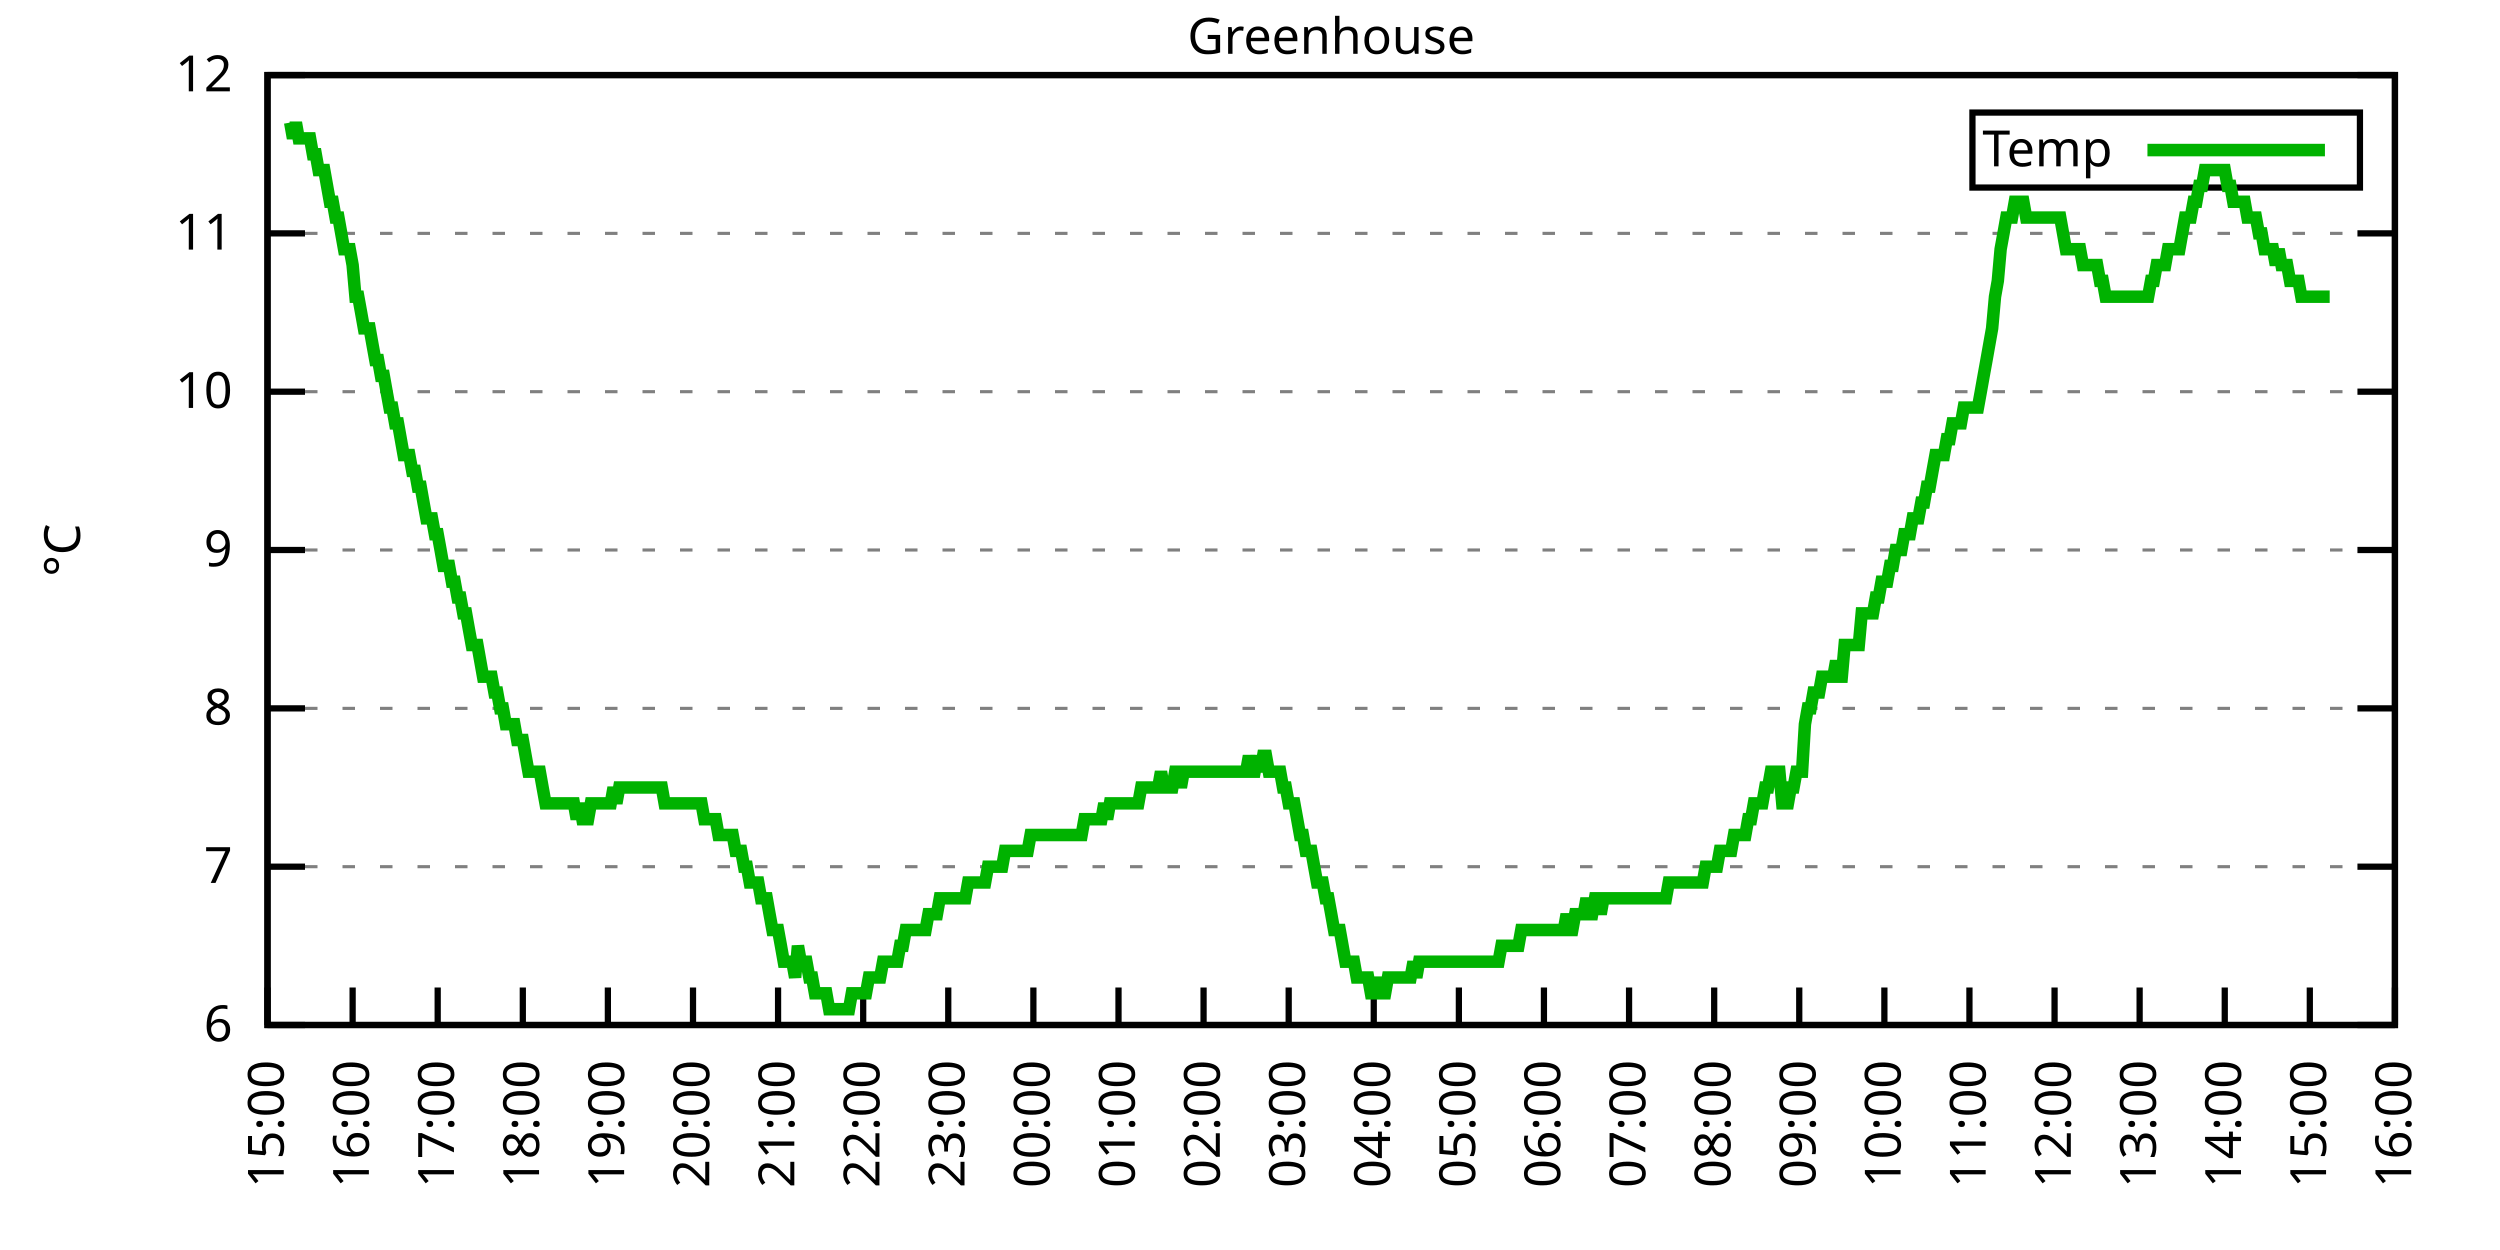
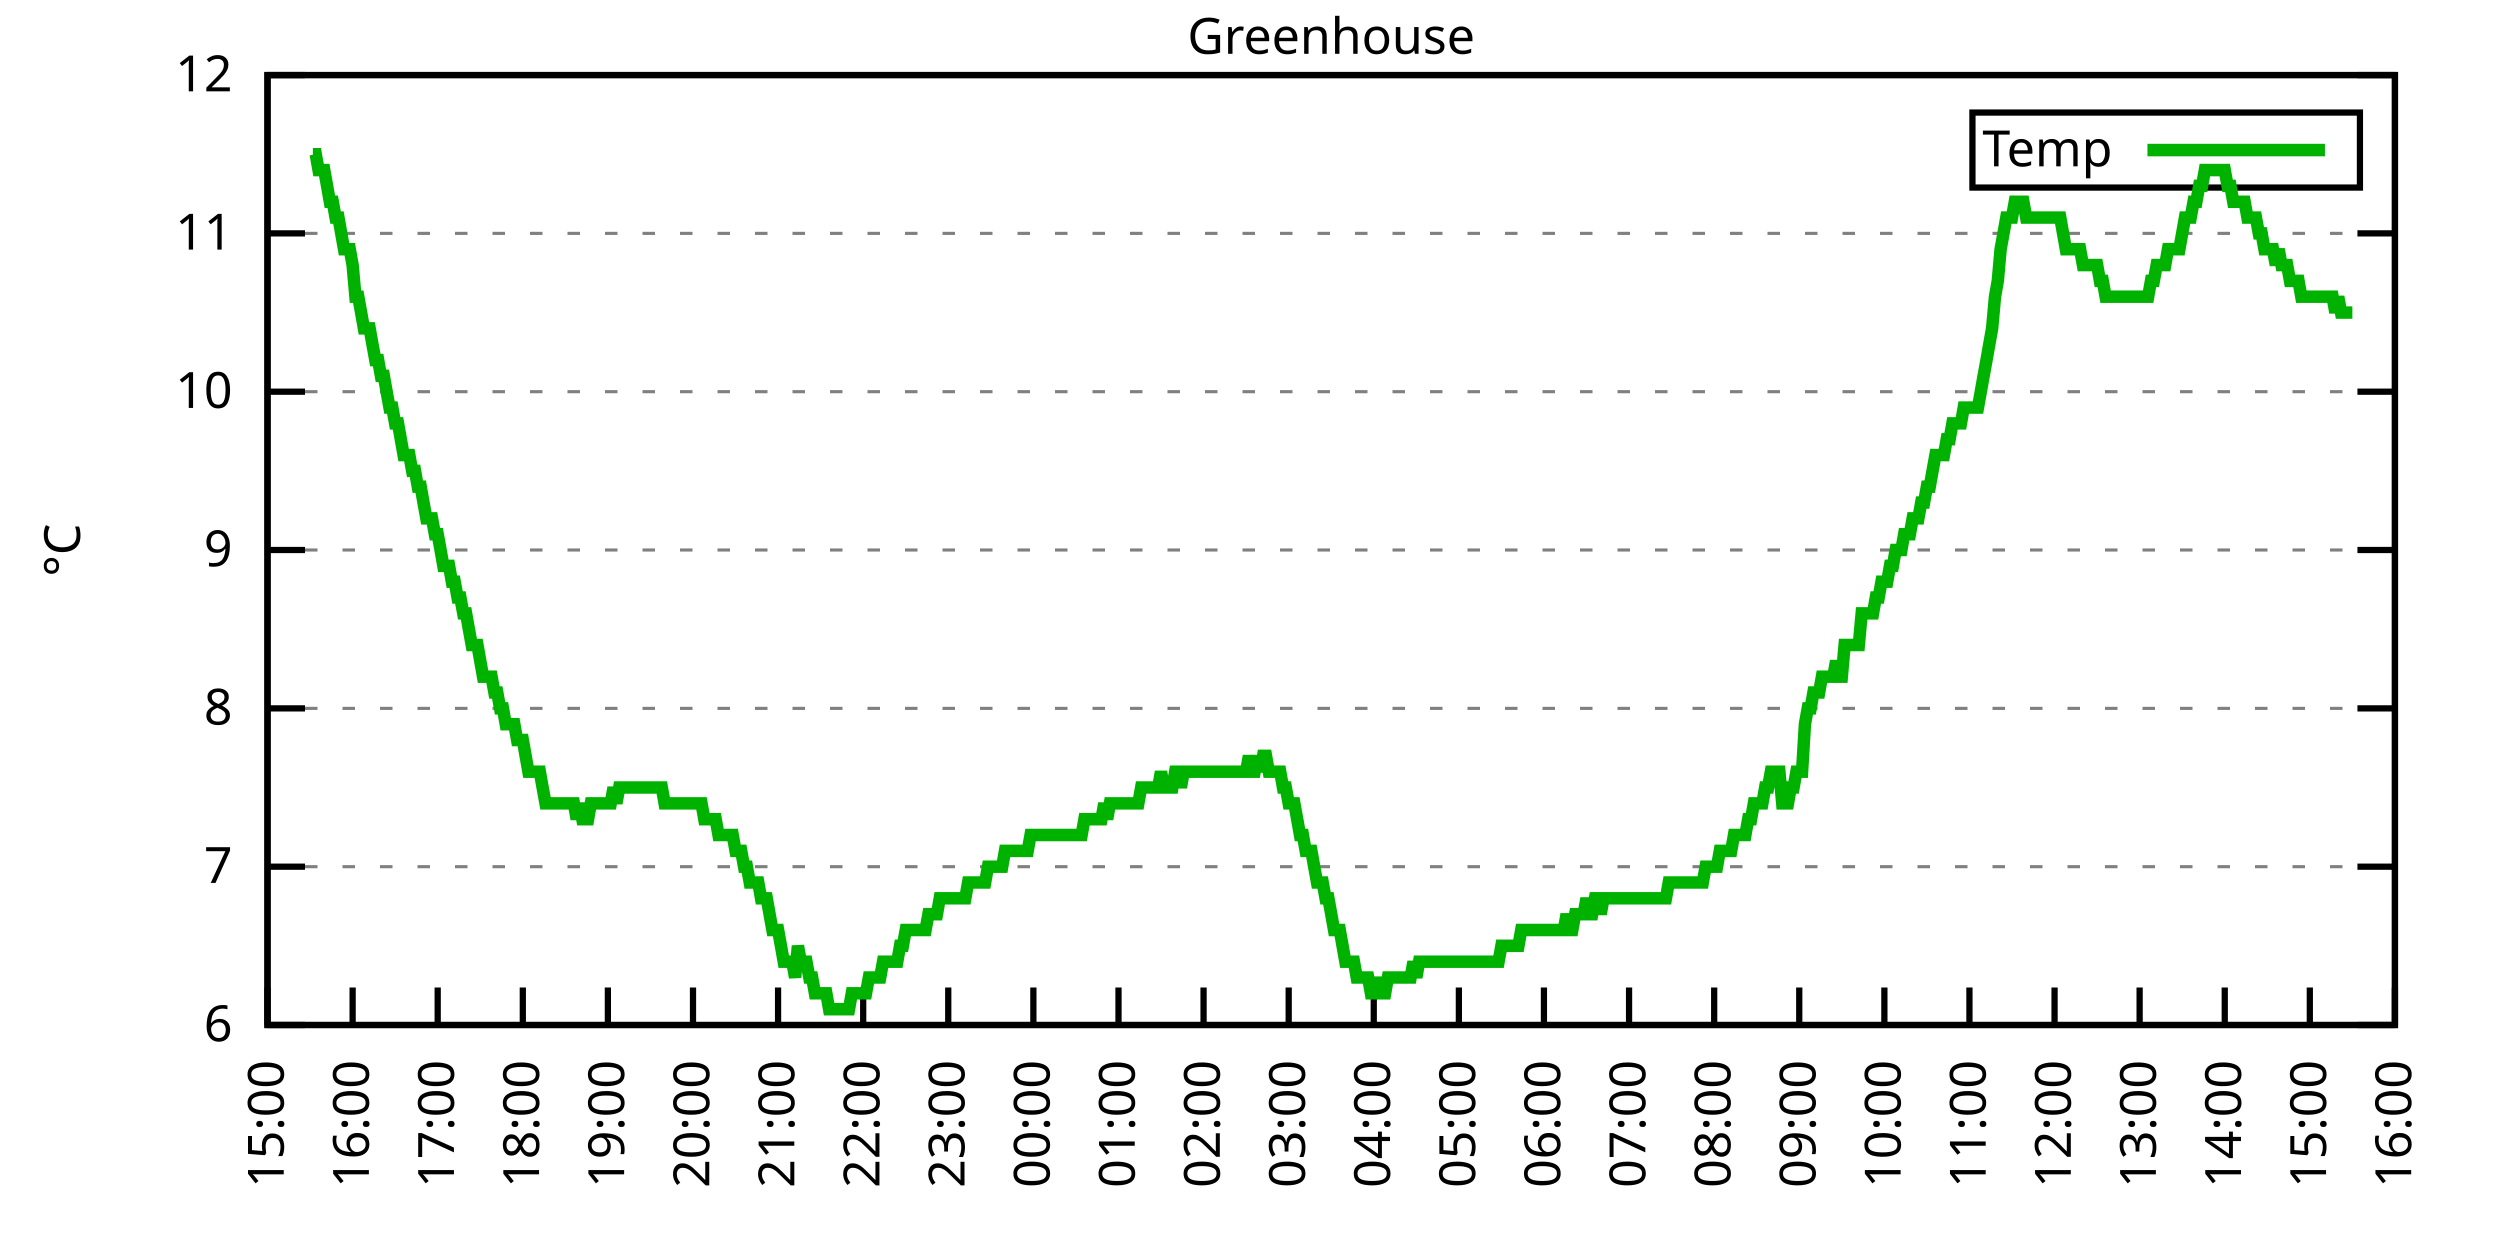
<svg xmlns="http://www.w3.org/2000/svg" xmlns:xlink="http://www.w3.org/1999/xlink" width="400" height="200" viewBox="0 0 400 200">
  <g id="gnuplot_canvas">
    <rect x="0" y="0" width="400" height="200" fill="none" />
    <defs>
      <circle id="gpDot" r="0.5" stroke-width="0.5" stroke="currentColor" />
      <path id="gpPt0" stroke-width="0.333" stroke="currentColor" d="M-1,0 h2 M0,-1 v2" />
      <path id="gpPt1" stroke-width="0.333" stroke="currentColor" d="M-1,-1 L1,1 M1,-1 L-1,1" />
      <path id="gpPt2" stroke-width="0.333" stroke="currentColor" d="M-1,0 L1,0 M0,-1 L0,1 M-1,-1 L1,1 M-1,1 L1,-1" />
      <rect id="gpPt3" stroke-width="0.333" stroke="currentColor" x="-1" y="-1" width="2" height="2" />
      <rect id="gpPt4" stroke-width="0.333" stroke="currentColor" fill="currentColor" x="-1" y="-1" width="2" height="2" />
      <circle id="gpPt5" stroke-width="0.333" stroke="currentColor" cx="0" cy="0" r="1" />
      <use xlink:href="#gpPt5" id="gpPt6" fill="currentColor" stroke="none" />
      <path id="gpPt7" stroke-width="0.333" stroke="currentColor" d="M0,-1.33 L-1.33,0.67 L1.33,0.67 z" />
      <use xlink:href="#gpPt7" id="gpPt8" fill="currentColor" stroke="none" />
      <use xlink:href="#gpPt7" id="gpPt9" stroke="currentColor" transform="rotate(180)" />
      <use xlink:href="#gpPt9" id="gpPt10" fill="currentColor" stroke="none" />
      <use xlink:href="#gpPt3" id="gpPt11" stroke="currentColor" transform="rotate(45)" />
      <use xlink:href="#gpPt11" id="gpPt12" fill="currentColor" stroke="none" />
      <path id="gpPt13" stroke-width="0.333" stroke="currentColor" d="M0,1.330 L1.265,0.411 L0.782,-1.067 L-0.782,-1.076 L-1.265,0.411 z" />
      <use xlink:href="#gpPt13" id="gpPt14" fill="currentColor" stroke="none" />
      <filter id="textbox" filterUnits="objectBoundingBox" x="0" y="0" height="1" width="1">
        <feFlood flood-color="white" flood-opacity="1" result="bgnd" />
        <feComposite in="SourceGraphic" in2="bgnd" operator="atop" />
      </filter>
      <filter id="greybox" filterUnits="objectBoundingBox" x="0" y="0" height="1" width="1">
        <feFlood flood-color="lightgrey" flood-opacity="1" result="grey" />
        <feComposite in="SourceGraphic" in2="grey" operator="atop" />
      </filter>
    </defs>
    <g fill="none" color="white" stroke="currentColor" stroke-width="1.00" stroke-linecap="butt" stroke-linejoin="miter">
</g>
    <g fill="none" color="black" stroke="currentColor" stroke-width="1.00" stroke-linecap="butt" stroke-linejoin="miter">
      <g stroke="none" shape-rendering="crispEdges">
        <polygon fill="rgb(255, 255, 255)" points="42.80,164.00 383.18,164.00 383.18,12.02 42.80,12.02 " />
      </g>
    </g>
    <g fill="none" color="black" stroke="currentColor" stroke-width="1.00" stroke-linecap="butt" stroke-linejoin="miter">
</g>
    <g fill="none" color="black" stroke="black" stroke-width="0.50" stroke-linecap="butt" stroke-linejoin="miter">
</g>
    <g fill="none" color="gray" stroke="currentColor" stroke-width="0.50" stroke-linecap="butt" stroke-linejoin="miter">
      <path stroke="gray" stroke-dasharray="2,4" class="gridline" d="M42.80,164.00 L383.19,164.00  " />
    </g>
    <g fill="none" color="gray" stroke="gray" stroke-width="1.00" stroke-linecap="butt" stroke-linejoin="miter">
</g>
    <g fill="none" color="black" stroke="currentColor" stroke-width="1.00" stroke-linecap="butt" stroke-linejoin="miter">
      <path stroke="black" d="M42.80,164.00 L48.80,164.00 M383.19,164.00 L377.19,164.00  " />
      <g transform="translate(37.20,166.60)" stroke="none" fill="black" font-family="Sans" font-size="8.00" text-anchor="end">
        <text>
          <tspan font-family="Sans"> 6</tspan>
        </text>
      </g>
    </g>
    <g fill="none" color="black" stroke="currentColor" stroke-width="1.00" stroke-linecap="butt" stroke-linejoin="miter">
</g>
    <g fill="none" color="black" stroke="black" stroke-width="0.50" stroke-linecap="butt" stroke-linejoin="miter">
</g>
    <g fill="none" color="gray" stroke="currentColor" stroke-width="0.50" stroke-linecap="butt" stroke-linejoin="miter">
      <path stroke="gray" stroke-dasharray="2,4" class="gridline" d="M42.80,138.67 L383.19,138.67  " />
    </g>
    <g fill="none" color="gray" stroke="gray" stroke-width="1.00" stroke-linecap="butt" stroke-linejoin="miter">
</g>
    <g fill="none" color="black" stroke="currentColor" stroke-width="1.00" stroke-linecap="butt" stroke-linejoin="miter">
      <path stroke="black" d="M42.80,138.67 L48.80,138.67 M383.19,138.67 L377.19,138.67  " />
      <g transform="translate(37.20,141.27)" stroke="none" fill="black" font-family="Sans" font-size="8.00" text-anchor="end">
        <text>
          <tspan font-family="Sans"> 7</tspan>
        </text>
      </g>
    </g>
    <g fill="none" color="black" stroke="currentColor" stroke-width="1.00" stroke-linecap="butt" stroke-linejoin="miter">
</g>
    <g fill="none" color="black" stroke="black" stroke-width="0.50" stroke-linecap="butt" stroke-linejoin="miter">
</g>
    <g fill="none" color="gray" stroke="currentColor" stroke-width="0.50" stroke-linecap="butt" stroke-linejoin="miter">
      <path stroke="gray" stroke-dasharray="2,4" class="gridline" d="M42.80,113.34 L383.19,113.34  " />
    </g>
    <g fill="none" color="gray" stroke="gray" stroke-width="1.00" stroke-linecap="butt" stroke-linejoin="miter">
</g>
    <g fill="none" color="black" stroke="currentColor" stroke-width="1.00" stroke-linecap="butt" stroke-linejoin="miter">
      <path stroke="black" d="M42.80,113.34 L48.80,113.34 M383.19,113.34 L377.19,113.34  " />
      <g transform="translate(37.20,115.94)" stroke="none" fill="black" font-family="Sans" font-size="8.00" text-anchor="end">
        <text>
          <tspan font-family="Sans"> 8</tspan>
        </text>
      </g>
    </g>
    <g fill="none" color="black" stroke="currentColor" stroke-width="1.00" stroke-linecap="butt" stroke-linejoin="miter">
</g>
    <g fill="none" color="black" stroke="black" stroke-width="0.50" stroke-linecap="butt" stroke-linejoin="miter">
</g>
    <g fill="none" color="gray" stroke="currentColor" stroke-width="0.50" stroke-linecap="butt" stroke-linejoin="miter">
      <path stroke="gray" stroke-dasharray="2,4" class="gridline" d="M42.80,88.00 L383.19,88.00  " />
    </g>
    <g fill="none" color="gray" stroke="gray" stroke-width="1.00" stroke-linecap="butt" stroke-linejoin="miter">
</g>
    <g fill="none" color="black" stroke="currentColor" stroke-width="1.00" stroke-linecap="butt" stroke-linejoin="miter">
      <path stroke="black" d="M42.80,88.00 L48.80,88.00 M383.19,88.00 L377.19,88.00  " />
      <g transform="translate(37.20,90.60)" stroke="none" fill="black" font-family="Sans" font-size="8.00" text-anchor="end">
        <text>
          <tspan font-family="Sans"> 9</tspan>
        </text>
      </g>
    </g>
    <g fill="none" color="black" stroke="currentColor" stroke-width="1.00" stroke-linecap="butt" stroke-linejoin="miter">
</g>
    <g fill="none" color="black" stroke="black" stroke-width="0.50" stroke-linecap="butt" stroke-linejoin="miter">
</g>
    <g fill="none" color="gray" stroke="currentColor" stroke-width="0.50" stroke-linecap="butt" stroke-linejoin="miter">
      <path stroke="gray" stroke-dasharray="2,4" class="gridline" d="M42.80,62.67 L383.19,62.67  " />
    </g>
    <g fill="none" color="gray" stroke="gray" stroke-width="1.00" stroke-linecap="butt" stroke-linejoin="miter">
</g>
    <g fill="none" color="black" stroke="currentColor" stroke-width="1.00" stroke-linecap="butt" stroke-linejoin="miter">
      <path stroke="black" d="M42.80,62.67 L48.80,62.67 M383.19,62.67 L377.19,62.67  " />
      <g transform="translate(37.20,65.27)" stroke="none" fill="black" font-family="Sans" font-size="8.00" text-anchor="end">
        <text>
          <tspan font-family="Sans"> 10</tspan>
        </text>
      </g>
    </g>
    <g fill="none" color="black" stroke="currentColor" stroke-width="1.00" stroke-linecap="butt" stroke-linejoin="miter">
</g>
    <g fill="none" color="black" stroke="black" stroke-width="0.50" stroke-linecap="butt" stroke-linejoin="miter">
</g>
    <g fill="none" color="gray" stroke="currentColor" stroke-width="0.50" stroke-linecap="butt" stroke-linejoin="miter">
      <path stroke="gray" stroke-dasharray="2,4" class="gridline" d="M42.80,37.34 L383.19,37.34  " />
    </g>
    <g fill="none" color="gray" stroke="gray" stroke-width="1.00" stroke-linecap="butt" stroke-linejoin="miter">
</g>
    <g fill="none" color="black" stroke="currentColor" stroke-width="1.00" stroke-linecap="butt" stroke-linejoin="miter">
      <path stroke="black" d="M42.80,37.34 L48.80,37.34 M383.19,37.34 L377.19,37.34  " />
      <g transform="translate(37.20,39.94)" stroke="none" fill="black" font-family="Sans" font-size="8.00" text-anchor="end">
        <text>
          <tspan font-family="Sans"> 11</tspan>
        </text>
      </g>
    </g>
    <g fill="none" color="black" stroke="currentColor" stroke-width="1.00" stroke-linecap="butt" stroke-linejoin="miter">
</g>
    <g fill="none" color="black" stroke="black" stroke-width="0.50" stroke-linecap="butt" stroke-linejoin="miter">
</g>
    <g fill="none" color="gray" stroke="currentColor" stroke-width="0.50" stroke-linecap="butt" stroke-linejoin="miter">
      <path stroke="gray" stroke-dasharray="2,4" class="gridline" d="M42.80,12.01 L383.19,12.01  " />
    </g>
    <g fill="none" color="gray" stroke="gray" stroke-width="1.00" stroke-linecap="butt" stroke-linejoin="miter">
</g>
    <g fill="none" color="black" stroke="currentColor" stroke-width="1.00" stroke-linecap="butt" stroke-linejoin="miter">
      <path stroke="black" d="M42.80,12.01 L48.80,12.01 M383.19,12.01 L377.19,12.01  " />
      <g transform="translate(37.20,14.61)" stroke="none" fill="black" font-family="Sans" font-size="8.00" text-anchor="end">
        <text>
          <tspan font-family="Sans"> 12</tspan>
        </text>
      </g>
    </g>
    <g fill="none" color="black" stroke="currentColor" stroke-width="1.00" stroke-linecap="butt" stroke-linejoin="miter">
      <path stroke="black" d="M42.80,164.00 L42.80,158.00  " />
      <g transform="translate(45.40,169.60) rotate(270.00)" stroke="none" fill="black" font-family="Sans" font-size="8.00" text-anchor="end">
        <text>
          <tspan font-family="Sans">15:00</tspan>
        </text>
      </g>
    </g>
    <g fill="none" color="black" stroke="currentColor" stroke-width="1.00" stroke-linecap="butt" stroke-linejoin="miter">
      <path stroke="black" d="M56.42,164.00 L56.42,158.00  " />
      <g transform="translate(59.02,169.60) rotate(270.00)" stroke="none" fill="black" font-family="Sans" font-size="8.00" text-anchor="end">
        <text>
          <tspan font-family="Sans">16:00</tspan>
        </text>
      </g>
    </g>
    <g fill="none" color="black" stroke="currentColor" stroke-width="1.00" stroke-linecap="butt" stroke-linejoin="miter">
      <path stroke="black" d="M70.03,164.00 L70.03,158.00  " />
      <g transform="translate(72.63,169.60) rotate(270.00)" stroke="none" fill="black" font-family="Sans" font-size="8.00" text-anchor="end">
        <text>
          <tspan font-family="Sans">17:00</tspan>
        </text>
      </g>
    </g>
    <g fill="none" color="black" stroke="currentColor" stroke-width="1.00" stroke-linecap="butt" stroke-linejoin="miter">
      <path stroke="black" d="M83.65,164.00 L83.65,158.00  " />
      <g transform="translate(86.25,169.60) rotate(270.00)" stroke="none" fill="black" font-family="Sans" font-size="8.00" text-anchor="end">
        <text>
          <tspan font-family="Sans">18:00</tspan>
        </text>
      </g>
    </g>
    <g fill="none" color="black" stroke="currentColor" stroke-width="1.00" stroke-linecap="butt" stroke-linejoin="miter">
      <path stroke="black" d="M97.26,164.00 L97.26,158.00  " />
      <g transform="translate(99.86,169.60) rotate(270.00)" stroke="none" fill="black" font-family="Sans" font-size="8.00" text-anchor="end">
        <text>
          <tspan font-family="Sans">19:00</tspan>
        </text>
      </g>
    </g>
    <g fill="none" color="black" stroke="currentColor" stroke-width="1.00" stroke-linecap="butt" stroke-linejoin="miter">
      <path stroke="black" d="M110.88,164.00 L110.88,158.00  " />
      <g transform="translate(113.48,169.60) rotate(270.00)" stroke="none" fill="black" font-family="Sans" font-size="8.00" text-anchor="end">
        <text>
          <tspan font-family="Sans">20:00</tspan>
        </text>
      </g>
    </g>
    <g fill="none" color="black" stroke="currentColor" stroke-width="1.00" stroke-linecap="butt" stroke-linejoin="miter">
      <path stroke="black" d="M124.49,164.00 L124.49,158.00  " />
      <g transform="translate(127.09,169.60) rotate(270.00)" stroke="none" fill="black" font-family="Sans" font-size="8.00" text-anchor="end">
        <text>
          <tspan font-family="Sans">21:00</tspan>
        </text>
      </g>
    </g>
    <g fill="none" color="black" stroke="currentColor" stroke-width="1.00" stroke-linecap="butt" stroke-linejoin="miter">
      <path stroke="black" d="M138.11,164.00 L138.11,158.00  " />
      <g transform="translate(140.71,169.60) rotate(270.00)" stroke="none" fill="black" font-family="Sans" font-size="8.00" text-anchor="end">
        <text>
          <tspan font-family="Sans">22:00</tspan>
        </text>
      </g>
    </g>
    <g fill="none" color="black" stroke="currentColor" stroke-width="1.00" stroke-linecap="butt" stroke-linejoin="miter">
      <path stroke="black" d="M151.72,164.00 L151.72,158.00  " />
      <g transform="translate(154.32,169.60) rotate(270.00)" stroke="none" fill="black" font-family="Sans" font-size="8.00" text-anchor="end">
        <text>
          <tspan font-family="Sans">23:00</tspan>
        </text>
      </g>
    </g>
    <g fill="none" color="black" stroke="currentColor" stroke-width="1.00" stroke-linecap="butt" stroke-linejoin="miter">
      <path stroke="black" d="M165.34,164.00 L165.34,158.00  " />
      <g transform="translate(167.94,169.60) rotate(270.00)" stroke="none" fill="black" font-family="Sans" font-size="8.00" text-anchor="end">
        <text>
          <tspan font-family="Sans">00:00</tspan>
        </text>
      </g>
    </g>
    <g fill="none" color="black" stroke="currentColor" stroke-width="1.00" stroke-linecap="butt" stroke-linejoin="miter">
      <path stroke="black" d="M178.96,164.00 L178.96,158.00  " />
      <g transform="translate(181.56,169.60) rotate(270.00)" stroke="none" fill="black" font-family="Sans" font-size="8.00" text-anchor="end">
        <text>
          <tspan font-family="Sans">01:00</tspan>
        </text>
      </g>
    </g>
    <g fill="none" color="black" stroke="currentColor" stroke-width="1.00" stroke-linecap="butt" stroke-linejoin="miter">
      <path stroke="black" d="M192.57,164.00 L192.57,158.00  " />
      <g transform="translate(195.17,169.60) rotate(270.00)" stroke="none" fill="black" font-family="Sans" font-size="8.00" text-anchor="end">
        <text>
          <tspan font-family="Sans">02:00</tspan>
        </text>
      </g>
    </g>
    <g fill="none" color="black" stroke="currentColor" stroke-width="1.00" stroke-linecap="butt" stroke-linejoin="miter">
      <path stroke="black" d="M206.19,164.00 L206.19,158.00  " />
      <g transform="translate(208.79,169.60) rotate(270.00)" stroke="none" fill="black" font-family="Sans" font-size="8.00" text-anchor="end">
        <text>
          <tspan font-family="Sans">03:00</tspan>
        </text>
      </g>
    </g>
    <g fill="none" color="black" stroke="currentColor" stroke-width="1.00" stroke-linecap="butt" stroke-linejoin="miter">
      <path stroke="black" d="M219.80,164.00 L219.80,158.00  " />
      <g transform="translate(222.40,169.60) rotate(270.00)" stroke="none" fill="black" font-family="Sans" font-size="8.00" text-anchor="end">
        <text>
          <tspan font-family="Sans">04:00</tspan>
        </text>
      </g>
    </g>
    <g fill="none" color="black" stroke="currentColor" stroke-width="1.00" stroke-linecap="butt" stroke-linejoin="miter">
      <path stroke="black" d="M233.42,164.00 L233.42,158.00  " />
      <g transform="translate(236.02,169.60) rotate(270.00)" stroke="none" fill="black" font-family="Sans" font-size="8.00" text-anchor="end">
        <text>
          <tspan font-family="Sans">05:00</tspan>
        </text>
      </g>
    </g>
    <g fill="none" color="black" stroke="currentColor" stroke-width="1.00" stroke-linecap="butt" stroke-linejoin="miter">
      <path stroke="black" d="M247.03,164.00 L247.03,158.00  " />
      <g transform="translate(249.63,169.60) rotate(270.00)" stroke="none" fill="black" font-family="Sans" font-size="8.00" text-anchor="end">
        <text>
          <tspan font-family="Sans">06:00</tspan>
        </text>
      </g>
    </g>
    <g fill="none" color="black" stroke="currentColor" stroke-width="1.00" stroke-linecap="butt" stroke-linejoin="miter">
      <path stroke="black" d="M260.65,164.00 L260.65,158.00  " />
      <g transform="translate(263.25,169.60) rotate(270.00)" stroke="none" fill="black" font-family="Sans" font-size="8.00" text-anchor="end">
        <text>
          <tspan font-family="Sans">07:00</tspan>
        </text>
      </g>
    </g>
    <g fill="none" color="black" stroke="currentColor" stroke-width="1.00" stroke-linecap="butt" stroke-linejoin="miter">
      <path stroke="black" d="M274.27,164.00 L274.27,158.00  " />
      <g transform="translate(276.87,169.60) rotate(270.00)" stroke="none" fill="black" font-family="Sans" font-size="8.00" text-anchor="end">
        <text>
          <tspan font-family="Sans">08:00</tspan>
        </text>
      </g>
    </g>
    <g fill="none" color="black" stroke="currentColor" stroke-width="1.00" stroke-linecap="butt" stroke-linejoin="miter">
      <path stroke="black" d="M287.88,164.00 L287.88,158.00  " />
      <g transform="translate(290.48,169.60) rotate(270.00)" stroke="none" fill="black" font-family="Sans" font-size="8.00" text-anchor="end">
        <text>
          <tspan font-family="Sans">09:00</tspan>
        </text>
      </g>
    </g>
    <g fill="none" color="black" stroke="currentColor" stroke-width="1.00" stroke-linecap="butt" stroke-linejoin="miter">
      <path stroke="black" d="M301.50,164.00 L301.50,158.00  " />
      <g transform="translate(304.10,169.60) rotate(270.00)" stroke="none" fill="black" font-family="Sans" font-size="8.00" text-anchor="end">
        <text>
          <tspan font-family="Sans">10:00</tspan>
        </text>
      </g>
    </g>
    <g fill="none" color="black" stroke="currentColor" stroke-width="1.00" stroke-linecap="butt" stroke-linejoin="miter">
      <path stroke="black" d="M315.11,164.00 L315.11,158.00  " />
      <g transform="translate(317.71,169.60) rotate(270.00)" stroke="none" fill="black" font-family="Sans" font-size="8.00" text-anchor="end">
        <text>
          <tspan font-family="Sans">11:00</tspan>
        </text>
      </g>
    </g>
    <g fill="none" color="black" stroke="currentColor" stroke-width="1.00" stroke-linecap="butt" stroke-linejoin="miter">
      <path stroke="black" d="M328.73,164.00 L328.73,158.00  " />
      <g transform="translate(331.33,169.60) rotate(270.00)" stroke="none" fill="black" font-family="Sans" font-size="8.00" text-anchor="end">
        <text>
          <tspan font-family="Sans">12:00</tspan>
        </text>
      </g>
    </g>
    <g fill="none" color="black" stroke="currentColor" stroke-width="1.00" stroke-linecap="butt" stroke-linejoin="miter">
      <path stroke="black" d="M342.34,164.00 L342.34,158.00  " />
      <g transform="translate(344.94,169.60) rotate(270.00)" stroke="none" fill="black" font-family="Sans" font-size="8.00" text-anchor="end">
        <text>
          <tspan font-family="Sans">13:00</tspan>
        </text>
      </g>
    </g>
    <g fill="none" color="black" stroke="currentColor" stroke-width="1.00" stroke-linecap="butt" stroke-linejoin="miter">
      <path stroke="black" d="M355.96,164.00 L355.96,158.00  " />
      <g transform="translate(358.56,169.60) rotate(270.00)" stroke="none" fill="black" font-family="Sans" font-size="8.00" text-anchor="end">
        <text>
          <tspan font-family="Sans">14:00</tspan>
        </text>
      </g>
    </g>
    <g fill="none" color="black" stroke="currentColor" stroke-width="1.00" stroke-linecap="butt" stroke-linejoin="miter">
      <path stroke="black" d="M369.57,164.00 L369.57,158.00  " />
      <g transform="translate(372.17,169.60) rotate(270.00)" stroke="none" fill="black" font-family="Sans" font-size="8.00" text-anchor="end">
        <text>
          <tspan font-family="Sans">15:00</tspan>
        </text>
      </g>
    </g>
    <g fill="none" color="black" stroke="currentColor" stroke-width="1.00" stroke-linecap="butt" stroke-linejoin="miter">
      <path stroke="black" d="M383.19,164.00 L383.19,158.00  " />
      <g transform="translate(385.79,169.60) rotate(270.00)" stroke="none" fill="black" font-family="Sans" font-size="8.00" text-anchor="end">
        <text>
          <tspan font-family="Sans">16:00</tspan>
        </text>
      </g>
    </g>
    <g fill="none" color="black" stroke="currentColor" stroke-width="1.00" stroke-linecap="butt" stroke-linejoin="miter">
</g>
    <g fill="none" color="black" stroke="currentColor" stroke-width="1.00" stroke-linecap="butt" stroke-linejoin="miter">
      <path stroke="black" d="M42.80,12.01 L42.80,164.00 L383.19,164.00 L383.19,12.01 L42.80,12.01 Z  " />
    </g>
    <g fill="none" color="black" stroke="currentColor" stroke-width="1.00" stroke-linecap="butt" stroke-linejoin="miter">
</g>
    <g fill="none" color="black" stroke="currentColor" stroke-width="1.00" stroke-linecap="butt" stroke-linejoin="miter">
      <path stroke="black" d="M315.59,30.01 L315.59,18.01 L377.59,18.01 L377.59,30.01 L315.59,30.01 Z  " />
    </g>
    <g id="Greenhouse_plot_1">
      <g fill="none" color="white" stroke="black" stroke-width="2.00" stroke-linecap="butt" stroke-linejoin="miter">
</g>
      <g fill="none" color="black" stroke="currentColor" stroke-width="2.00" stroke-linecap="butt" stroke-linejoin="miter">
        <g transform="translate(337.99,26.61)" stroke="none" fill="black" font-family="Sans" font-size="8.00" text-anchor="end">
          <text>
            <tspan font-family="Sans">Temp</tspan>
          </text>
        </g>
      </g>
      <g fill="none" color="black" stroke="currentColor" stroke-width="2.00" stroke-linecap="butt" stroke-linejoin="miter">
-         <path stroke="rgb(  0, 178,   0)" d="M343.59,24.01 L371.99,24.01 M46.43,19.61 L46.88,22.14 L47.34,19.61 L47.79,22.14 L48.25,22.14 L48.70,22.14   L49.15,22.14 L49.61,22.14 L50.06,24.68 L50.52,24.68 L50.97,27.21 L51.42,27.21 L51.88,27.21 L52.33,29.74   L52.78,32.28 L53.24,32.28 L53.69,34.81 L54.15,34.81 L54.60,37.34 L55.05,39.87 L55.51,39.87 L55.96,39.87   L56.42,42.41 L56.87,47.47 L57.32,47.47 L57.78,50.01 L58.23,52.54 L58.68,52.54 L59.14,52.54 L59.59,55.07   L60.05,57.61 L60.50,57.61 L60.95,60.14 L61.41,60.14 L61.86,62.67 L62.32,65.21 L62.77,65.21 L63.22,67.74   L63.68,67.74 L64.13,70.27 L64.58,72.81 L65.04,72.81 L65.49,72.81 L65.95,75.34 L66.40,75.34 L66.85,77.87   L67.31,77.87 L67.76,80.41 L68.22,82.94 L68.67,82.94 L69.12,82.94 L69.58,85.47 L70.03,85.47 L70.49,88.00   L70.94,90.54 L71.39,90.54 L71.85,90.54 L72.30,93.07 L72.75,93.07 L73.21,95.60 L73.66,95.60 L74.12,98.14   L74.57,98.14 L75.02,100.67 L75.48,103.20 L75.93,103.20 L76.39,103.20 L76.84,105.74 L77.29,108.27 L77.75,108.27   L78.20,108.27 L78.65,108.27 L79.11,110.80 L79.56,110.80 L80.02,113.34 L80.47,113.34 L80.92,115.87 L81.38,115.87   L81.83,115.87 L82.29,115.87 L82.74,118.40 L83.19,118.40 L83.65,118.40 L84.10,120.94 L84.55,123.47 L85.01,123.47   L85.46,123.47 L85.92,123.47 L86.37,123.47 L86.82,126.00 L87.28,128.54 L87.73,128.54 L88.19,128.54 L88.64,128.54   L89.09,128.54 L89.55,128.54 L90.00,128.54 L90.45,128.54 L90.91,128.54 L91.36,128.54 L91.82,128.54 L92.27,131.07   L92.72,128.54 L93.18,131.07 L93.63,131.07 L94.09,131.07 L94.54,128.54 L94.99,128.54 L95.45,128.54 L95.90,128.54   L96.35,128.54 L96.81,128.54 L97.26,128.54 L97.72,128.54 L98.17,126.00 L98.62,128.54 L99.08,126.00 L99.53,126.00   L99.99,126.00 L100.44,126.00 L100.89,126.00 L101.35,126.00 L101.80,126.00 L102.25,126.00 L102.71,126.00 L103.16,126.00   L103.62,126.00 L104.07,126.00 L104.52,126.00 L104.98,126.00 L105.43,126.00 L105.89,126.00 L106.34,128.54 L106.79,128.54   L107.25,128.54 L107.70,128.54 L108.15,128.54 L108.61,128.54 L109.06,128.54 L109.52,128.54 L109.97,128.54 L110.42,128.54   L110.88,128.54 L111.33,128.54 L111.79,128.54 L112.24,128.54 L112.69,131.07 L113.15,131.07 L113.60,131.07 L114.05,131.07   L114.51,131.07 L114.96,133.60 L115.42,133.60 L115.87,133.60 L116.32,133.60 L116.78,133.60 L117.23,133.60 L117.69,136.14   L118.14,136.14 L118.59,136.14 L119.05,138.67 L119.50,138.67 L119.96,141.20 L120.41,141.20 L120.86,141.20 L121.32,141.20   L121.77,143.73 L122.22,143.73 L122.68,143.73 L123.13,146.27 L123.59,148.80 L124.04,148.80 L124.49,148.80 L124.95,151.33   L125.40,153.87 L125.86,153.87 L126.31,153.87 L126.76,153.87 L127.22,156.40 L127.67,151.33 L128.12,153.87 L128.58,153.87   L129.03,153.87 L129.49,156.40 L129.94,156.40 L130.39,158.93 L130.85,158.93 L131.30,158.93 L131.76,158.93 L132.21,158.93   L132.66,161.47 L133.12,161.47 L133.57,161.47 L134.02,161.47 L134.48,161.47 L134.93,161.47 L135.39,161.47 L135.84,161.47   L136.29,158.93 L136.75,158.93 L137.20,158.93 L137.66,158.93 L138.11,158.93 L138.56,158.93 L139.02,156.40 L139.47,156.40   L139.92,156.40 L140.38,156.40 L140.83,156.40 L141.29,153.87 L141.74,153.87 L142.19,153.87 L142.65,153.87 L143.10,153.87   L143.56,153.87 L144.01,151.33 L144.46,151.33 L144.92,148.80 L145.37,148.80 L145.82,148.80 L146.28,148.80 L146.73,148.80   L147.19,148.80 L147.64,148.80 L148.09,148.80 L148.55,146.27 L149.00,146.27 L149.46,146.27 L149.91,146.27 L150.36,143.73   L150.82,143.73 L151.27,143.73 L151.72,143.73 L152.18,143.73 L152.63,143.73 L153.09,143.73 L153.54,143.73 L153.99,143.73   L154.45,143.73 L154.90,141.20 L155.36,141.20 L155.81,141.20 L156.26,141.20 L156.72,141.20 L157.17,141.20 L157.62,141.20   L158.08,138.67 L158.53,138.67 L158.99,138.67 L159.44,138.67 L159.89,138.67 L160.35,138.67 L160.80,136.14 L161.26,136.14   L161.71,136.14 L162.16,136.14 L162.62,136.14 L163.07,136.14 L163.52,136.14 L163.98,136.14 L164.43,136.14 L164.89,133.60   L165.34,133.60 L165.79,133.60 L166.25,133.60 L166.70,133.60 L167.16,133.60 L167.61,133.60 L168.06,133.60 L168.52,133.60   L168.97,133.60 L169.43,133.60 L169.88,133.60 L170.33,133.60 L170.79,133.60 L171.24,133.60 L171.69,133.60 L172.15,133.60   L172.60,133.60 L173.06,133.60 L173.51,131.07 L173.96,131.07 L174.42,131.07 L174.87,131.07 L175.33,131.07 L175.78,131.07   L176.23,131.07 L176.69,128.54 L177.14,131.07 L177.59,128.54 L178.05,128.54 L178.50,128.54 L178.96,128.54 L179.41,128.54   L179.86,128.54 L180.32,128.54 L180.77,128.54 L181.23,128.54 L181.68,128.54 L182.13,128.54 L182.59,126.00 L183.04,126.00   L183.49,126.00 L183.95,126.00 L184.40,126.00 L184.86,126.00 L185.31,126.00 L185.76,123.47 L186.22,126.00 L186.67,126.00   L187.13,126.00 L187.58,126.00 L188.03,123.47 L188.49,123.47 L188.94,126.00 L189.39,123.47 L189.85,123.47 L190.30,123.47   L190.76,123.47 L191.21,123.47 L191.66,123.47 L192.12,123.47 L192.57,123.47 L193.03,123.47 L193.48,123.47 L193.93,123.47   L194.39,123.47 L194.84,123.47 L195.29,123.47 L195.75,123.47 L196.20,123.47 L196.66,123.47 L197.11,123.47 L197.56,123.47   L198.02,123.47 L198.47,123.47 L198.93,123.47 L199.38,123.47 L199.83,120.94 L200.29,123.47 L200.74,123.47 L201.19,120.94   L201.65,123.47 L202.10,120.94 L202.56,120.94 L203.01,123.47 L203.46,123.47 L203.92,123.47 L204.37,123.47 L204.83,123.47   L205.28,126.00 L205.73,126.00 L206.19,128.54 L206.64,128.54 L207.09,128.54 L207.55,131.07 L208.00,133.60 L208.46,133.60   L208.91,136.14 L209.36,136.14 L209.82,136.14 L210.27,138.67 L210.73,141.20 L211.18,141.20 L211.63,141.20 L212.09,143.73   L212.54,143.73 L213.00,146.27 L213.45,148.80 L213.90,148.80 L214.36,148.80 L214.81,151.33 L215.26,153.87 L215.72,153.87   L216.17,153.87 L216.63,153.87 L217.08,156.40 L217.53,156.40 L217.99,156.40 L218.44,156.40 L218.90,156.40 L219.35,158.93   L219.80,158.93 L220.26,156.40 L220.71,158.93 L221.16,158.93 L221.62,158.93 L222.07,156.40 L222.53,156.40 L222.98,156.40   L223.43,156.40 L223.89,156.40 L224.34,156.40 L224.80,156.40 L225.25,156.40 L225.70,156.40 L226.16,153.87 L226.61,156.40   L227.06,153.87 L227.52,153.87 L227.97,153.87 L228.43,153.87 L228.88,153.87 L229.33,153.87 L229.79,153.87 L230.24,153.87   L230.70,153.87 L231.15,153.87 L231.60,153.87 L232.06,153.87 L232.51,153.87 L232.96,153.87 L233.42,153.87 L233.87,153.87   L234.33,153.87 L234.78,153.87 L235.23,153.87 L235.69,153.87 L236.14,153.87 L236.60,153.87 L237.05,153.87 L237.50,153.87   L237.96,153.87 L238.41,153.87 L238.86,153.87 L239.32,153.87 L239.77,153.87 L240.23,151.33 L240.68,151.33 L241.13,151.33   L241.59,151.33 L242.04,151.33 L242.50,151.33 L242.95,151.33 L243.40,148.80 L243.86,148.80 L244.31,148.80 L244.76,148.80   L245.22,148.80 L245.67,148.80 L246.13,148.80 L246.58,148.80 L247.03,148.80 L247.49,148.80 L247.94,148.80 L248.40,148.80   L248.85,148.80 L249.30,148.80 L249.76,148.80 L250.21,148.80 L250.66,146.27 L251.12,148.80 L251.57,148.80 L252.03,146.27   L252.48,146.27 L252.93,146.27 L253.39,146.27 L253.84,143.73 L254.30,146.27 L254.75,146.27 L255.20,143.73 L255.66,143.73   L256.11,146.27 L256.56,143.73 L257.02,143.73 L257.47,143.73 L257.93,143.73 L258.38,143.73 L258.83,143.73 L259.29,143.73   L259.74,143.73 L260.20,143.73 L260.65,143.73 L261.10,143.73 L261.56,143.73 L262.01,143.73 L262.47,143.73 L262.92,143.73   L263.37,143.73 L263.83,143.73 L264.28,143.73 L264.73,143.73 L265.19,143.73 L265.64,143.73 L266.10,143.73 L266.55,143.73   L267.00,141.20 L267.46,141.20 L267.91,141.20 L268.37,141.20 L268.82,141.20 L269.27,141.20 L269.73,141.20 L270.18,141.20   L270.63,141.20 L271.09,141.20 L271.54,141.20 L272.00,141.20 L272.45,141.20 L272.90,138.67 L273.36,138.67 L273.81,138.67   L274.27,138.67 L274.72,138.67 L275.17,136.14 L275.63,136.14 L276.08,136.14 L276.53,136.14 L276.99,136.14 L277.44,133.60   L277.90,133.60 L278.35,133.60 L278.80,133.60 L279.26,133.60 L279.71,131.07 L280.17,131.07 L280.62,128.54 L281.07,128.54   L281.53,128.54 L281.98,128.54 L282.43,126.00 L282.89,126.00 L283.34,123.47 L283.80,123.47 L284.25,123.47 L284.70,123.47   L285.16,128.54 L285.61,128.54 L286.07,128.54 L286.52,126.00 L286.97,126.00 L287.43,123.47 L287.88,123.47 L288.33,123.47   L288.79,115.87 L289.24,113.34 L289.70,113.34 L290.15,110.80 L290.60,110.80 L291.06,110.80 L291.51,108.27 L291.97,108.27   L292.42,108.27 L292.87,108.27 L293.33,108.27 L293.78,105.74 L294.23,108.27 L294.69,108.27 L295.14,103.20 L295.60,103.20   L296.05,103.20 L296.50,103.20 L296.96,103.20 L297.41,103.20 L297.87,98.14 L298.32,98.14 L298.77,98.14 L299.23,98.14   L299.68,98.14 L300.13,95.60 L300.59,95.60 L301.04,93.07 L301.50,93.07 L301.95,93.07 L302.40,90.54 L302.86,90.54   L303.31,88.00 L303.77,88.00 L304.22,88.00 L304.67,85.47 L305.13,85.47 L305.58,85.47 L306.03,82.94 L306.49,82.94   L306.94,82.94 L307.40,80.41 L307.85,80.41 L308.30,77.87 L308.76,77.87 L309.21,75.34 L309.67,72.81 L310.12,72.81   L310.57,72.81 L311.03,72.81 L311.48,70.27 L311.94,70.27 L312.39,67.74 L312.84,67.74 L313.30,67.74 L313.75,67.74   L314.20,65.21 L314.66,65.21 L315.11,65.21 L315.57,65.21 L316.02,65.21 L316.47,65.21 L316.93,62.67 L317.38,60.14   L317.84,57.61 L318.29,55.07 L318.74,52.54 L319.20,47.47 L319.65,44.94 L320.10,39.87 L320.56,37.34 L321.01,34.81   L321.47,34.81 L321.92,34.81 L322.37,32.28 L322.83,32.28 L323.28,32.28 L323.74,32.28 L324.19,34.81 L324.64,34.81   L325.10,34.81 L325.55,34.81 L326.00,34.81 L326.46,34.81 L326.91,34.81 L327.37,34.81 L327.82,34.81 L328.27,34.81   L328.73,34.81 L329.18,34.81 L329.64,34.81 L330.09,37.34 L330.54,39.87 L331.00,39.87 L331.45,39.87 L331.90,39.87   L332.36,39.87 L332.81,39.87 L333.27,42.41 L333.72,42.41 L334.17,42.41 L334.63,42.41 L335.08,42.41 L335.54,42.41   L335.99,44.94 L336.44,44.94 L336.90,47.47 L337.35,47.47 L337.80,47.47 L338.26,47.47 L338.71,47.47 L339.17,47.47   L339.62,47.47 L340.07,47.47 L340.53,47.47 L340.98,47.47 L341.44,47.47 L341.89,47.47 L342.34,47.47 L342.80,47.47   L343.25,47.47 L343.70,47.47 L344.16,44.94 L344.61,44.94 L345.07,42.41 L345.52,42.41 L345.97,42.41 L346.43,42.41   L346.88,39.87 L347.34,39.87 L347.79,39.87 L348.24,39.87 L348.70,39.87 L349.15,37.34 L349.60,34.81 L350.06,34.81   L350.51,34.81 L350.97,32.28 L351.42,32.28 L351.87,29.74 L352.33,29.74 L352.78,27.21 L353.24,27.21 L353.69,27.21   L354.14,27.21 L354.60,27.21 L355.05,27.21 L355.50,27.21 L355.96,27.21 L356.41,29.74 L356.87,29.74 L357.32,32.28   L357.77,32.28 L358.23,32.28 L358.68,32.28 L359.14,32.28 L359.59,34.81 L360.04,34.81 L360.50,34.81 L360.95,34.81   L361.41,37.34 L361.86,37.34 L362.31,39.87 L362.77,39.87 L363.22,39.87 L363.67,39.87 L364.13,42.41 L364.58,39.87   L365.04,42.41 L365.49,42.41 L365.94,42.41 L366.40,44.94 L366.85,44.94 L367.31,44.94 L367.76,44.94 L368.21,47.47   L368.67,47.47 L369.12,47.47 L369.57,47.47 L370.03,47.47 L370.48,47.47 L370.94,47.47 L371.39,47.47 L371.84,47.47   L372.30,47.47 L372.75,47.47  " />
+         <path stroke="rgb(  0, 178,   0)" d="M343.59,24.01 L371.99,24.01 M50.06,24.68 L50.52,24.68 L50.97,27.21 L51.42,27.21 L51.88,27.21 L52.33,29.74   L52.78,32.28 L53.24,32.28 L53.69,34.81 L54.15,34.81 L54.60,37.34 L55.05,39.87 L55.51,39.87 L55.96,39.87   L56.42,42.41 L56.87,47.47 L57.32,47.47 L57.78,50.01 L58.23,52.54 L58.68,52.54 L59.14,52.54 L59.59,55.07   L60.05,57.61 L60.50,57.61 L60.95,60.14 L61.41,60.14 L61.86,62.67 L62.32,65.21 L62.77,65.21 L63.22,67.74   L63.68,67.74 L64.13,70.27 L64.58,72.81 L65.04,72.81 L65.49,72.81 L65.95,75.34 L66.40,75.34 L66.85,77.87   L67.31,77.87 L67.76,80.41 L68.22,82.94 L68.67,82.94 L69.12,82.94 L69.58,85.47 L70.03,85.47 L70.49,88.00   L70.94,90.54 L71.39,90.54 L71.85,90.54 L72.30,93.07 L72.75,93.07 L73.21,95.60 L73.66,95.60 L74.12,98.14   L74.57,98.14 L75.02,100.67 L75.48,103.20 L75.93,103.20 L76.39,103.20 L76.84,105.74 L77.29,108.27 L77.75,108.27   L78.20,108.27 L78.65,108.27 L79.11,110.80 L79.56,110.80 L80.02,113.34 L80.47,113.34 L80.92,115.87 L81.38,115.87   L81.83,115.87 L82.29,115.87 L82.74,118.40 L83.19,118.40 L83.65,118.40 L84.10,120.94 L84.55,123.47 L85.01,123.47   L85.46,123.47 L85.92,123.47 L86.37,123.47 L86.82,126.00 L87.28,128.54 L87.73,128.54 L88.19,128.54 L88.64,128.54   L89.09,128.54 L89.55,128.54 L90.00,128.54 L90.45,128.54 L90.91,128.54 L91.36,128.54 L91.82,128.54 L92.27,131.07   L92.72,128.54 L93.18,131.07 L93.63,131.07 L94.09,131.07 L94.54,128.54 L94.99,128.54 L95.45,128.54 L95.90,128.54   L96.35,128.54 L96.81,128.54 L97.26,128.54 L97.72,128.54 L98.17,126.00 L98.62,128.54 L99.08,126.00 L99.53,126.00   L99.99,126.00 L100.44,126.00 L100.89,126.00 L101.35,126.00 L101.80,126.00 L102.25,126.00 L102.71,126.00 L103.16,126.00   L103.62,126.00 L104.07,126.00 L104.52,126.00 L104.98,126.00 L105.43,126.00 L105.89,126.00 L106.34,128.54 L106.79,128.54   L107.25,128.54 L107.70,128.54 L108.15,128.54 L108.61,128.54 L109.06,128.54 L109.52,128.54 L109.97,128.54 L110.42,128.54   L110.88,128.54 L111.33,128.54 L111.79,128.54 L112.24,128.54 L112.69,131.07 L113.15,131.07 L113.60,131.07 L114.05,131.07   L114.51,131.07 L114.96,133.60 L115.42,133.60 L115.87,133.60 L116.32,133.60 L116.78,133.60 L117.23,133.60 L117.69,136.14   L118.14,136.14 L118.59,136.14 L119.05,138.67 L119.50,138.67 L119.96,141.20 L120.41,141.20 L120.86,141.20 L121.32,141.20   L121.77,143.73 L122.22,143.73 L122.68,143.73 L123.13,146.27 L123.59,148.80 L124.04,148.80 L124.49,148.80 L124.95,151.33   L125.40,153.87 L125.86,153.87 L126.31,153.87 L126.76,153.87 L127.22,156.40 L127.67,151.33 L128.12,153.87 L128.58,153.87   L129.03,153.87 L129.49,156.40 L129.94,156.40 L130.39,158.93 L130.85,158.93 L131.30,158.93 L131.76,158.93 L132.21,158.93   L132.66,161.47 L133.12,161.47 L133.57,161.47 L134.02,161.47 L134.48,161.47 L134.93,161.47 L135.39,161.47 L135.84,161.47   L136.29,158.93 L136.75,158.93 L137.20,158.93 L137.66,158.93 L138.11,158.93 L138.56,158.93 L139.02,156.40 L139.47,156.40   L139.92,156.40 L140.38,156.40 L140.83,156.40 L141.29,153.87 L141.74,153.87 L142.19,153.87 L142.65,153.87 L143.10,153.87   L143.56,153.87 L144.01,151.33 L144.46,151.33 L144.92,148.80 L145.37,148.80 L145.82,148.80 L146.28,148.80 L146.73,148.80   L147.19,148.80 L147.64,148.80 L148.09,148.80 L148.55,146.27 L149.00,146.27 L149.46,146.27 L149.91,146.27 L150.36,143.73   L150.82,143.73 L151.27,143.73 L151.72,143.73 L152.18,143.73 L152.63,143.73 L153.09,143.73 L153.54,143.73 L153.99,143.73   L154.45,143.73 L154.90,141.20 L155.36,141.20 L155.81,141.20 L156.26,141.20 L156.72,141.20 L157.17,141.20 L157.62,141.20   L158.08,138.67 L158.53,138.67 L158.99,138.67 L159.44,138.67 L159.89,138.67 L160.35,138.67 L160.80,136.14 L161.26,136.14   L161.71,136.14 L162.16,136.14 L162.62,136.14 L163.07,136.14 L163.52,136.14 L163.98,136.14 L164.43,136.14 L164.89,133.60   L165.34,133.60 L165.79,133.60 L166.25,133.60 L166.70,133.60 L167.16,133.60 L167.61,133.60 L168.06,133.60 L168.52,133.60   L168.97,133.60 L169.43,133.60 L169.88,133.60 L170.33,133.60 L170.79,133.60 L171.24,133.60 L171.69,133.60 L172.15,133.60   L172.60,133.60 L173.06,133.60 L173.51,131.07 L173.96,131.07 L174.42,131.07 L174.87,131.07 L175.33,131.07 L175.78,131.07   L176.23,131.07 L176.69,128.54 L177.14,131.07 L177.59,128.54 L178.05,128.54 L178.50,128.54 L178.96,128.54 L179.41,128.54   L179.86,128.54 L180.32,128.54 L180.77,128.54 L181.23,128.54 L181.68,128.54 L182.13,128.54 L182.59,126.00 L183.04,126.00   L183.49,126.00 L183.95,126.00 L184.40,126.00 L184.86,126.00 L185.31,126.00 L185.76,123.47 L186.22,126.00 L186.67,126.00   L187.13,126.00 L187.58,126.00 L188.03,123.47 L188.49,123.47 L188.94,126.00 L189.39,123.47 L189.85,123.47 L190.30,123.47   L190.76,123.47 L191.21,123.47 L191.66,123.47 L192.12,123.47 L192.57,123.47 L193.03,123.47 L193.48,123.47 L193.93,123.47   L194.39,123.47 L194.84,123.47 L195.29,123.47 L195.75,123.47 L196.20,123.47 L196.66,123.47 L197.11,123.47 L197.56,123.47   L198.02,123.47 L198.47,123.47 L198.93,123.47 L199.38,123.47 L199.83,120.94 L200.29,123.47 L200.74,123.47 L201.19,120.94   L201.65,123.47 L202.10,120.94 L202.56,120.94 L203.01,123.47 L203.46,123.47 L203.92,123.47 L204.37,123.47 L204.83,123.47   L205.28,126.00 L205.73,126.00 L206.19,128.54 L206.64,128.54 L207.09,128.54 L207.55,131.07 L208.00,133.60 L208.46,133.60   L208.91,136.14 L209.36,136.14 L209.82,136.14 L210.27,138.67 L210.73,141.20 L211.18,141.20 L211.63,141.20 L212.09,143.73   L212.54,143.73 L213.00,146.27 L213.45,148.80 L213.90,148.80 L214.36,148.80 L214.81,151.33 L215.26,153.87 L215.72,153.87   L216.17,153.87 L216.63,153.87 L217.08,156.40 L217.53,156.40 L217.99,156.40 L218.44,156.40 L218.90,156.40 L219.35,158.93   L219.80,158.93 L220.26,156.40 L220.71,158.93 L221.16,158.93 L221.62,158.93 L222.07,156.40 L222.53,156.40 L222.98,156.40   L223.43,156.40 L223.89,156.40 L224.34,156.40 L224.80,156.40 L225.25,156.40 L225.70,156.40 L226.16,153.87 L226.61,156.40   L227.06,153.87 L227.52,153.87 L227.97,153.87 L228.43,153.87 L228.88,153.87 L229.33,153.87 L229.79,153.87 L230.24,153.87   L230.70,153.87 L231.15,153.87 L231.60,153.87 L232.06,153.87 L232.51,153.87 L232.96,153.87 L233.42,153.87 L233.87,153.87   L234.33,153.87 L234.78,153.87 L235.23,153.87 L235.69,153.87 L236.14,153.87 L236.60,153.87 L237.05,153.87 L237.50,153.87   L237.96,153.87 L238.41,153.87 L238.86,153.87 L239.32,153.87 L239.77,153.87 L240.23,151.33 L240.68,151.33 L241.13,151.33   L241.59,151.33 L242.04,151.33 L242.50,151.33 L242.95,151.33 L243.40,148.80 L243.86,148.80 L244.31,148.80 L244.76,148.80   L245.22,148.80 L245.67,148.80 L246.13,148.80 L246.58,148.80 L247.03,148.80 L247.49,148.80 L247.94,148.80 L248.40,148.80   L248.85,148.80 L249.30,148.80 L249.76,148.80 L250.21,148.80 L250.66,146.27 L251.12,148.80 L251.57,148.80 L252.03,146.27   L252.48,146.27 L252.93,146.27 L253.39,146.27 L253.84,143.73 L254.30,146.27 L254.75,146.27 L255.20,143.73 L255.66,143.73   L256.11,146.27 L256.56,143.73 L257.02,143.73 L257.47,143.73 L257.93,143.73 L258.38,143.73 L258.83,143.73 L259.29,143.73   L259.74,143.73 L260.20,143.73 L260.65,143.73 L261.10,143.73 L261.56,143.73 L262.01,143.73 L262.47,143.73 L262.92,143.73   L263.37,143.73 L263.83,143.73 L264.28,143.73 L264.73,143.73 L265.19,143.73 L265.64,143.73 L266.10,143.73 L266.55,143.73   L267.00,141.20 L267.46,141.20 L267.91,141.20 L268.37,141.20 L268.82,141.20 L269.27,141.20 L269.73,141.20 L270.18,141.20   L270.63,141.20 L271.09,141.20 L271.54,141.20 L272.00,141.20 L272.45,141.20 L272.90,138.67 L273.36,138.67 L273.81,138.67   L274.27,138.67 L274.72,138.67 L275.17,136.14 L275.63,136.14 L276.08,136.14 L276.53,136.14 L276.99,136.14 L277.44,133.60   L277.90,133.60 L278.35,133.60 L278.80,133.60 L279.26,133.60 L279.71,131.07 L280.17,131.07 L280.62,128.54 L281.07,128.54   L281.53,128.54 L281.98,128.54 L282.43,126.00 L282.89,126.00 L283.34,123.47 L283.80,123.47 L284.25,123.47 L284.70,123.47   L285.16,128.54 L285.61,128.54 L286.07,128.54 L286.52,126.00 L286.97,126.00 L287.43,123.47 L287.88,123.47 L288.33,123.47   L288.79,115.87 L289.24,113.34 L289.70,113.34 L290.15,110.80 L290.60,110.80 L291.06,110.80 L291.51,108.27 L291.97,108.27   L292.42,108.27 L292.87,108.27 L293.33,108.27 L293.78,105.74 L294.23,108.27 L294.69,108.27 L295.14,103.20 L295.60,103.20   L296.05,103.20 L296.50,103.20 L296.96,103.20 L297.41,103.20 L297.87,98.14 L298.32,98.14 L298.77,98.14 L299.23,98.14   L299.68,98.14 L300.13,95.60 L300.59,95.60 L301.04,93.07 L301.50,93.07 L301.95,93.07 L302.40,90.54 L302.86,90.54   L303.31,88.00 L303.77,88.00 L304.22,88.00 L304.67,85.47 L305.13,85.47 L305.58,85.47 L306.03,82.94 L306.49,82.94   L306.94,82.94 L307.40,80.41 L307.85,80.41 L308.30,77.87 L308.76,77.87 L309.21,75.34 L309.67,72.81 L310.12,72.81   L310.57,72.81 L311.03,72.81 L311.48,70.27 L311.94,70.27 L312.39,67.74 L312.84,67.74 L313.30,67.74 L313.75,67.74   L314.20,65.21 L314.66,65.21 L315.11,65.21 L315.57,65.21 L316.02,65.21 L316.47,65.21 L316.93,62.67 L317.38,60.14   L317.84,57.61 L318.29,55.07 L318.74,52.54 L319.20,47.47 L319.65,44.94 L320.10,39.87 L320.56,37.34 L321.01,34.81   L321.47,34.81 L321.92,34.81 L322.37,32.28 L322.83,32.28 L323.28,32.28 L323.74,32.28 L324.19,34.81 L324.64,34.81   L325.10,34.81 L325.55,34.81 L326.00,34.81 L326.46,34.81 L326.91,34.81 L327.37,34.81 L327.82,34.81 L328.27,34.81   L328.73,34.81 L329.18,34.81 L329.64,34.81 L330.09,37.34 L330.54,39.87 L331.00,39.87 L331.45,39.87 L331.90,39.87   L332.36,39.87 L332.81,39.87 L333.27,42.41 L333.72,42.41 L334.17,42.41 L334.63,42.41 L335.08,42.41 L335.54,42.41   L335.99,44.94 L336.44,44.94 L336.90,47.47 L337.35,47.47 L337.80,47.47 L338.26,47.47 L338.71,47.47 L339.17,47.47   L339.62,47.47 L340.07,47.47 L340.53,47.47 L340.98,47.47 L341.44,47.47 L341.89,47.47 L342.34,47.47 L342.80,47.47   L343.25,47.47 L343.70,47.47 L344.16,44.94 L344.61,44.94 L345.07,42.41 L345.52,42.41 L345.97,42.41 L346.43,42.41   L346.88,39.87 L347.34,39.87 L347.79,39.87 L348.24,39.87 L348.70,39.87 L349.15,37.34 L349.60,34.81 L350.06,34.81   L350.51,34.81 L350.97,32.28 L351.42,32.28 L351.87,29.74 L352.33,29.74 L352.78,27.21 L353.24,27.21 L353.69,27.21   L354.14,27.21 L354.60,27.21 L355.05,27.21 L355.50,27.21 L355.96,27.21 L356.41,29.74 L356.87,29.74 L357.32,32.28   L357.77,32.28 L358.23,32.28 L358.68,32.28 L359.14,32.28 L359.59,34.81 L360.04,34.81 L360.50,34.81 L360.95,34.81   L361.41,37.34 L361.86,37.34 L362.31,39.87 L362.77,39.87 L363.22,39.87 L363.67,39.87 L364.13,42.41 L364.58,39.87   L365.04,42.41 L365.49,42.41 L365.94,42.41 L366.40,44.94 L366.85,44.94 L367.31,44.94 L367.76,44.94 L368.21,47.47   L368.67,47.47 L369.12,47.47 L369.57,47.47 L370.03,47.47 L370.48,47.47 L370.94,47.47 L371.39,47.47 L371.84,47.47   L372.30,47.47 L372.75,47.47 L373.21,47.47 L373.66,50.01 L374.11,47.47 L374.57,50.01 L375.02,50.01 L375.47,50.01   L375.93,50.01 L376.38,50.01  " />
      </g>
    </g>
    <g fill="none" color="black" stroke="currentColor" stroke-width="2.00" stroke-linecap="butt" stroke-linejoin="miter">
</g>
    <g fill="none" color="black" stroke="black" stroke-width="1.00" stroke-linecap="butt" stroke-linejoin="miter">
</g>
    <g fill="none" color="black" stroke="currentColor" stroke-width="1.00" stroke-linecap="butt" stroke-linejoin="miter">
      <path stroke="black" d="M42.80,12.01 L42.80,164.00 L383.19,164.00 L383.19,12.01 L42.80,12.01 Z  " />
      <g transform="translate(12.80,88.01) rotate(270.00)" stroke="none" fill="black" font-family="Sans" font-size="8.00" text-anchor="middle">
        <text>
          <tspan font-family="Sans">°C</tspan>
        </text>
      </g>
    </g>
    <g fill="none" color="black" stroke="currentColor" stroke-width="1.00" stroke-linecap="butt" stroke-linejoin="miter">
</g>
    <g fill="none" color="black" stroke="currentColor" stroke-width="1.00" stroke-linecap="butt" stroke-linejoin="miter">
      <g transform="translate(212.99,8.61)" stroke="none" fill="black" font-family="Sans" font-size="8.00" text-anchor="middle">
        <text>
          <tspan font-family="Sans">Greenhouse</tspan>
        </text>
      </g>
    </g>
    <g fill="none" color="black" stroke="currentColor" stroke-width="1.00" stroke-linecap="butt" stroke-linejoin="miter">
</g>
  </g>
</svg>
